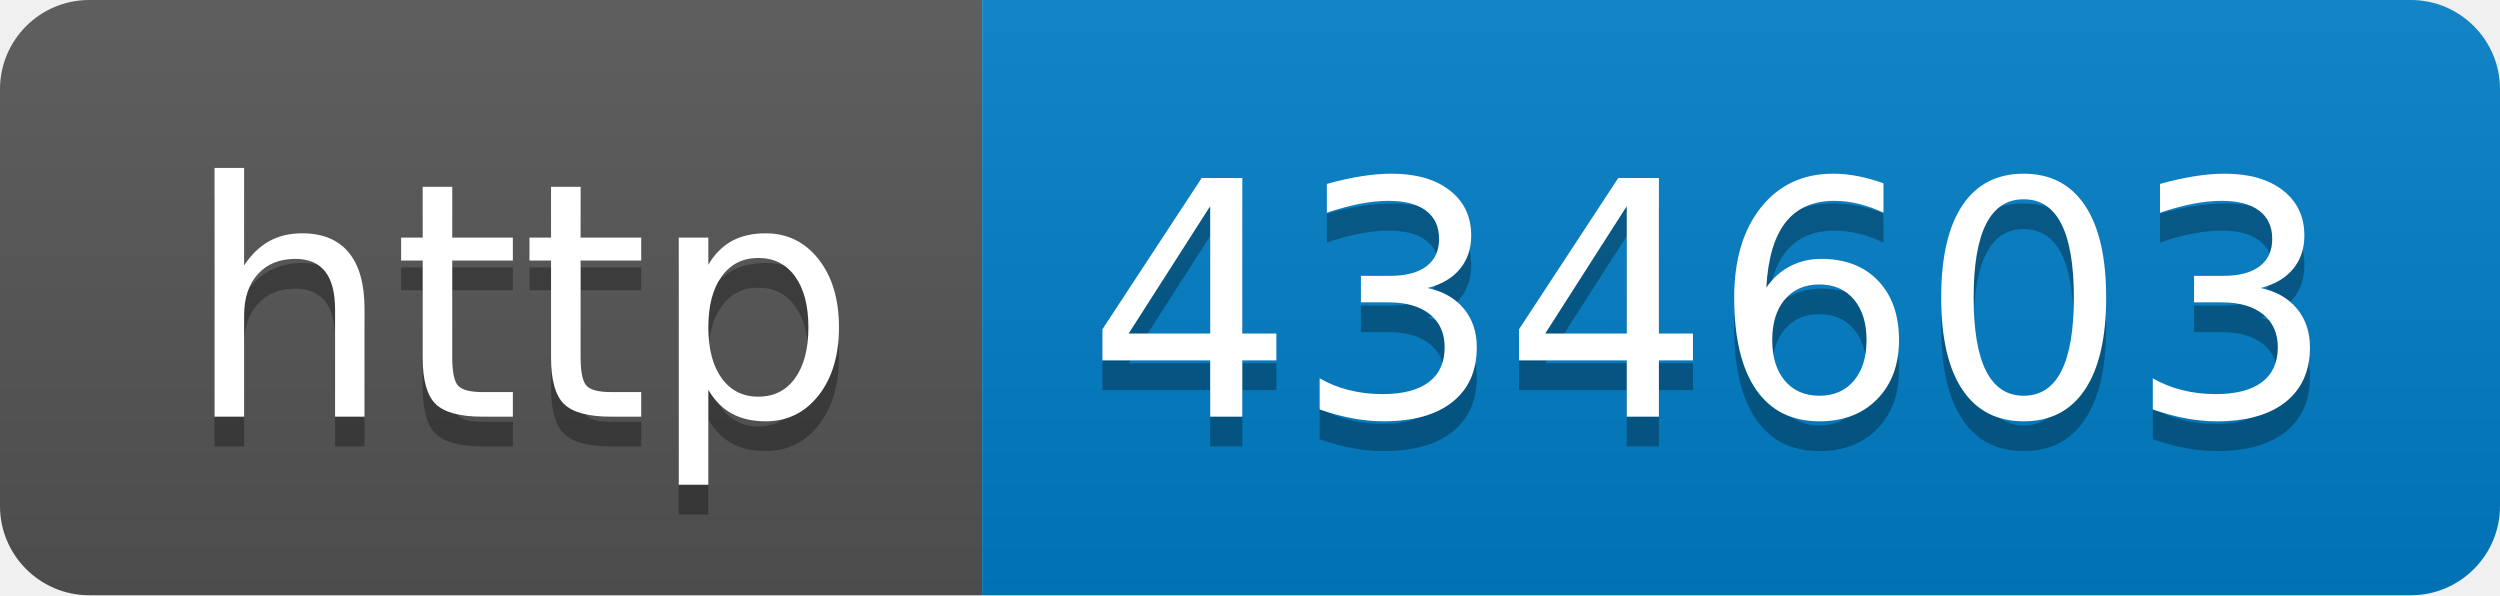
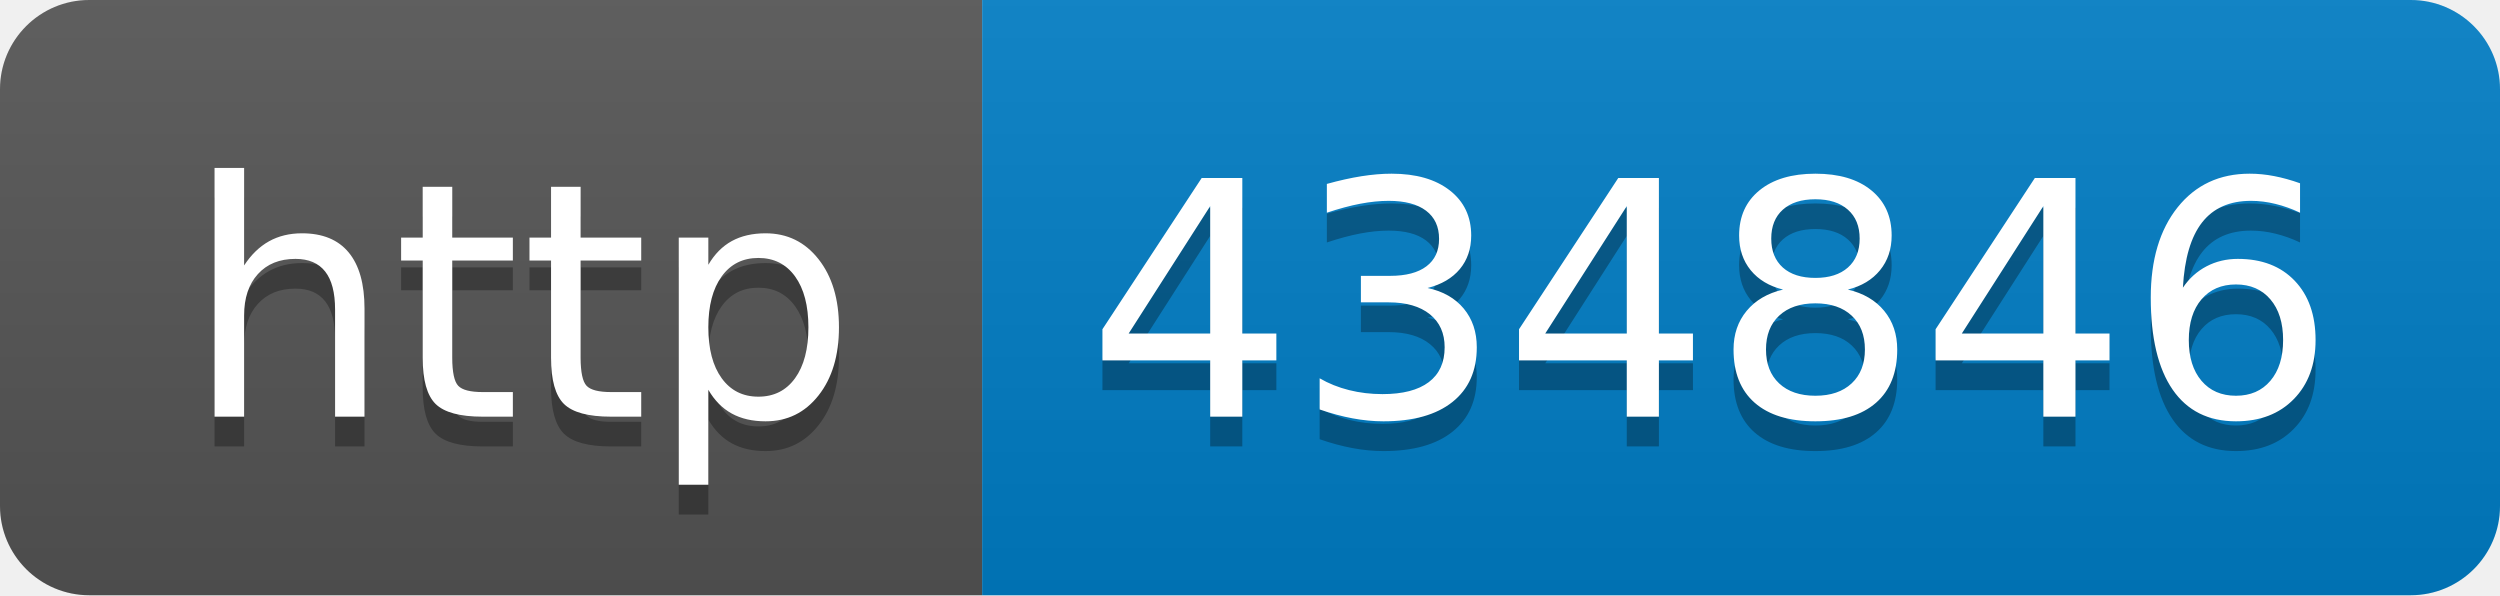
- <svg xmlns="http://www.w3.org/2000/svg" width="84" height="20" role="img" aria-label="http: 434603">
+ <svg xmlns="http://www.w3.org/2000/svg" width="84" height="20" role="img" aria-label="http: 434846">
  <linearGradient id="s" x2="0" y2="100%">
    <stop offset="0" stop-color="#bbb" stop-opacity=".1" />
    <stop offset="1" stop-opacity=".1" />
  </linearGradient>
  <clipPath id="r">
    <rect width="84" height="20" rx="3" fill="#fff" />
  </clipPath>
  <g clip-path="url(#r)">
    <rect width="33" height="20" fill="#555" />
    <rect x="33" width="51" height="20" fill="#007ec6" />
    <rect width="84" height="20" fill="url(#s)" />
  </g>
  <g fill="#fff" text-anchor="middle" font-family="Verdana,Geneva,DejaVu Sans,sans-serif" text-rendering="geometricPrecision" font-size="110">
    <text aria-hidden="true" x="175" y="150" fill="#010101" fill-opacity=".3" transform="scale(.1)" textLength="230">http</text>
    <text x="175" y="140" transform="scale(.1)" fill="#fff" textLength="230">http</text>
-     <text aria-hidden="true" x="575" y="150" fill="#010101" fill-opacity=".3" transform="scale(.1)" textLength="410">434603</text>
-     <text x="575" y="140" transform="scale(.1)" fill="#fff" textLength="410">434603</text>
+     <text aria-hidden="true" x="575" y="150" fill="#010101" fill-opacity=".3" transform="scale(.1)" textLength="410">434846</text>
+     <text x="575" y="140" transform="scale(.1)" fill="#fff" textLength="410">434846</text>
  </g>
</svg>
